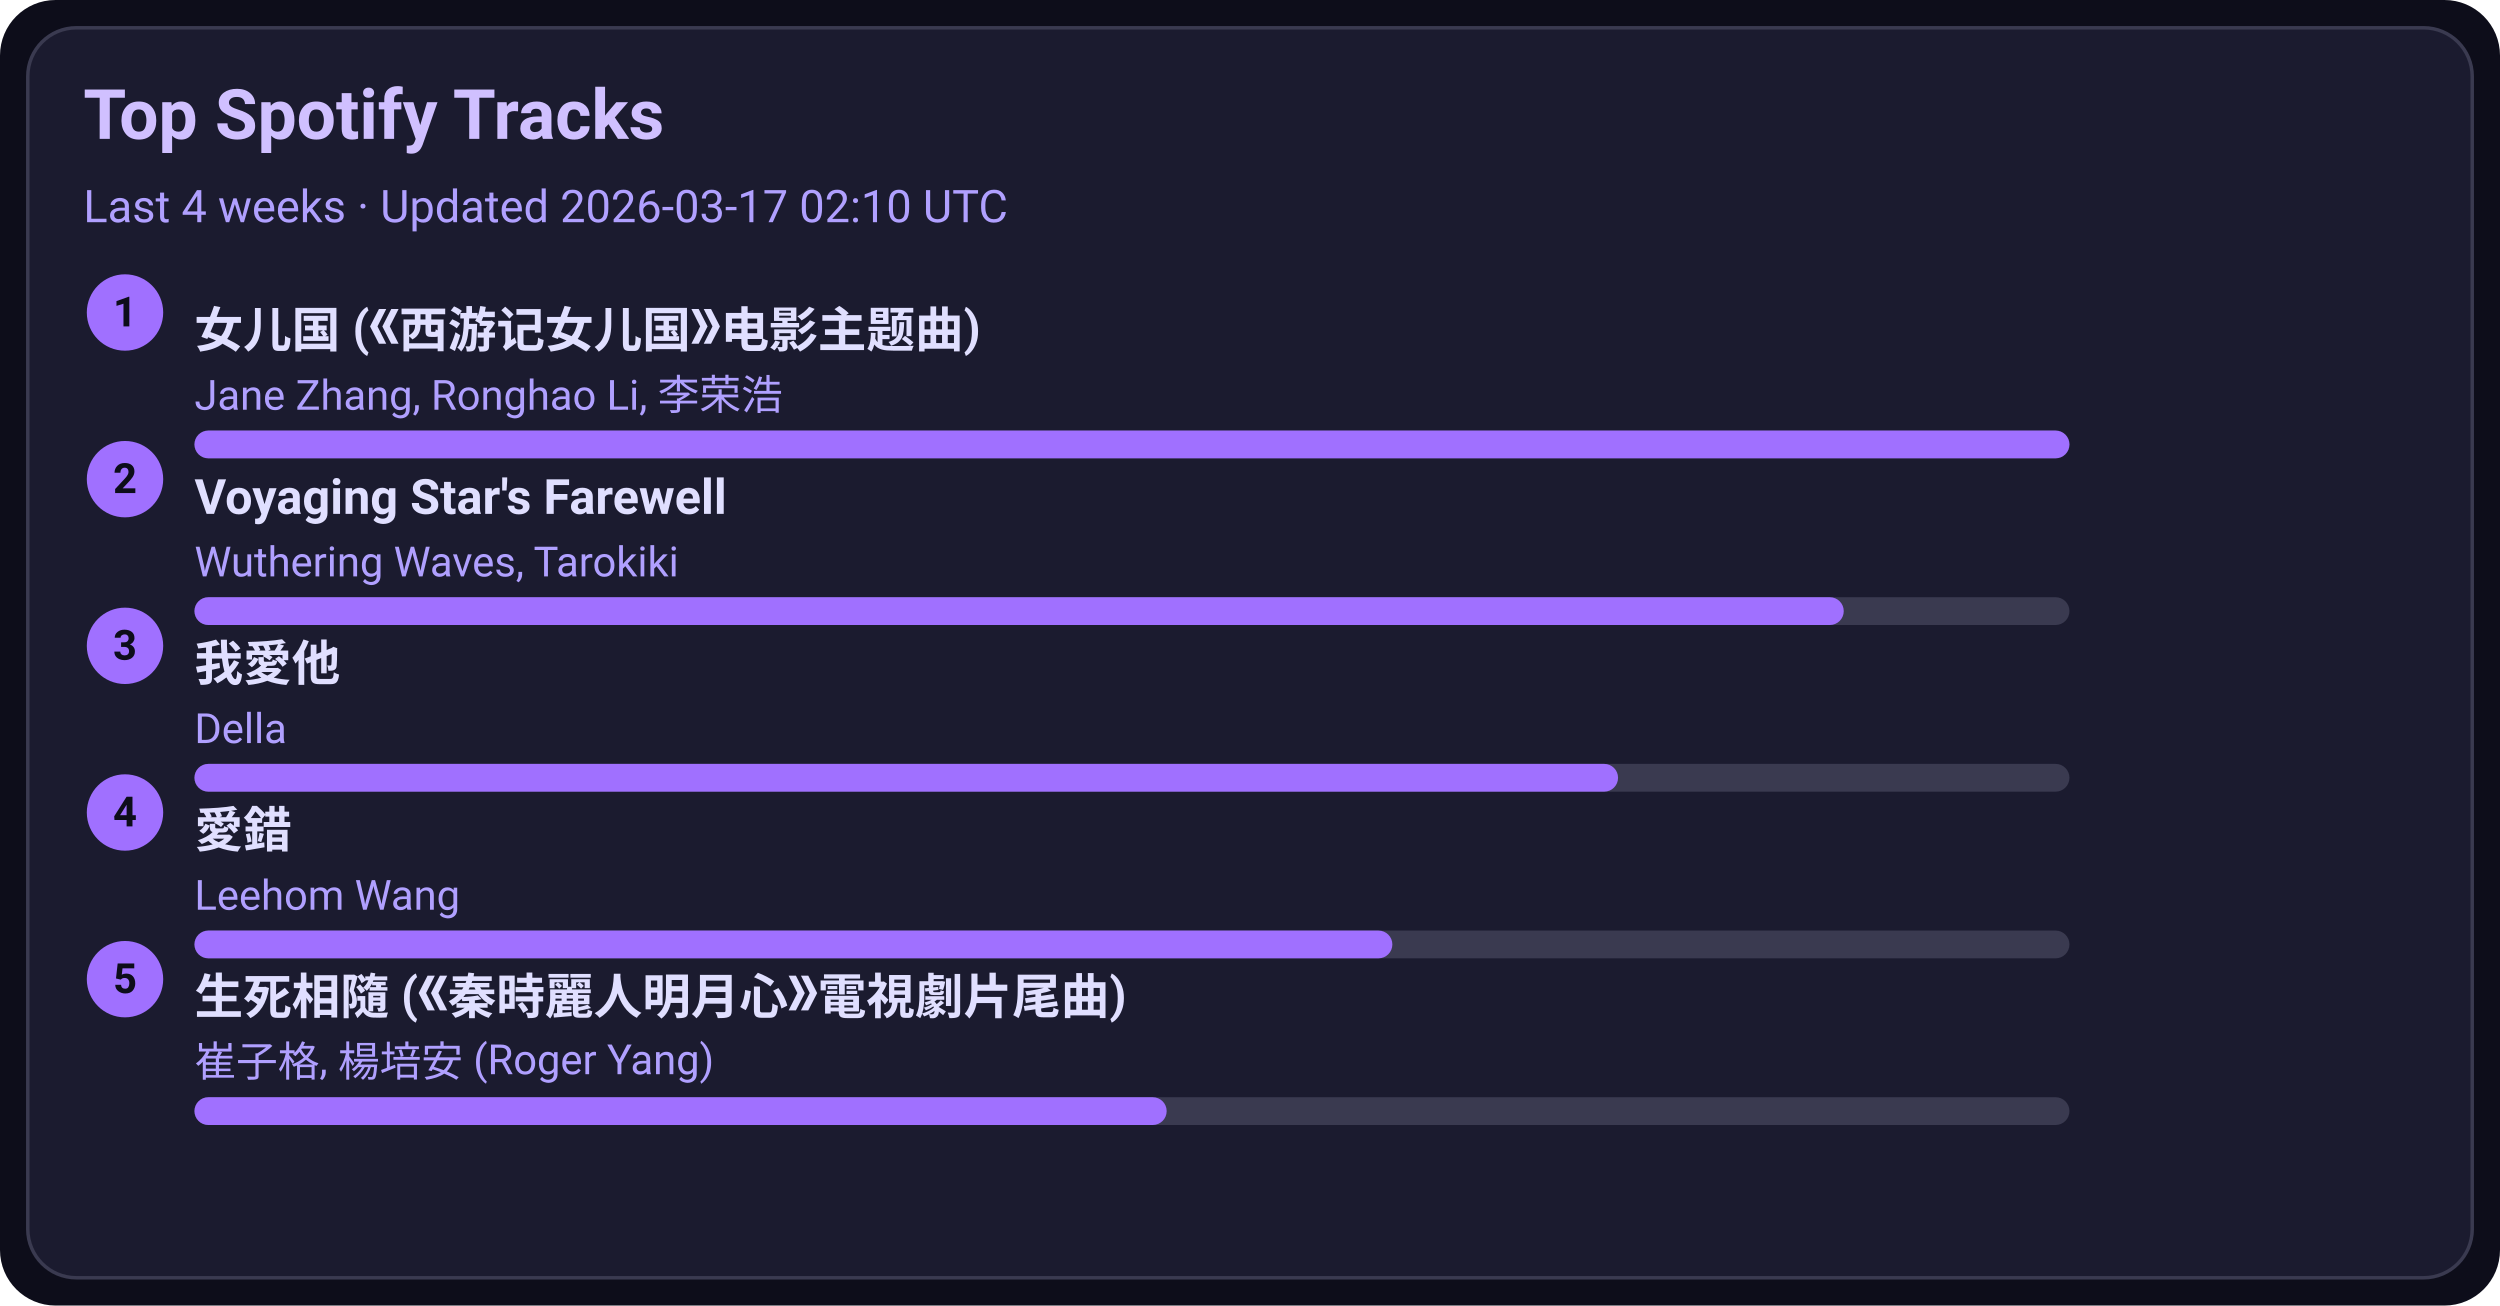
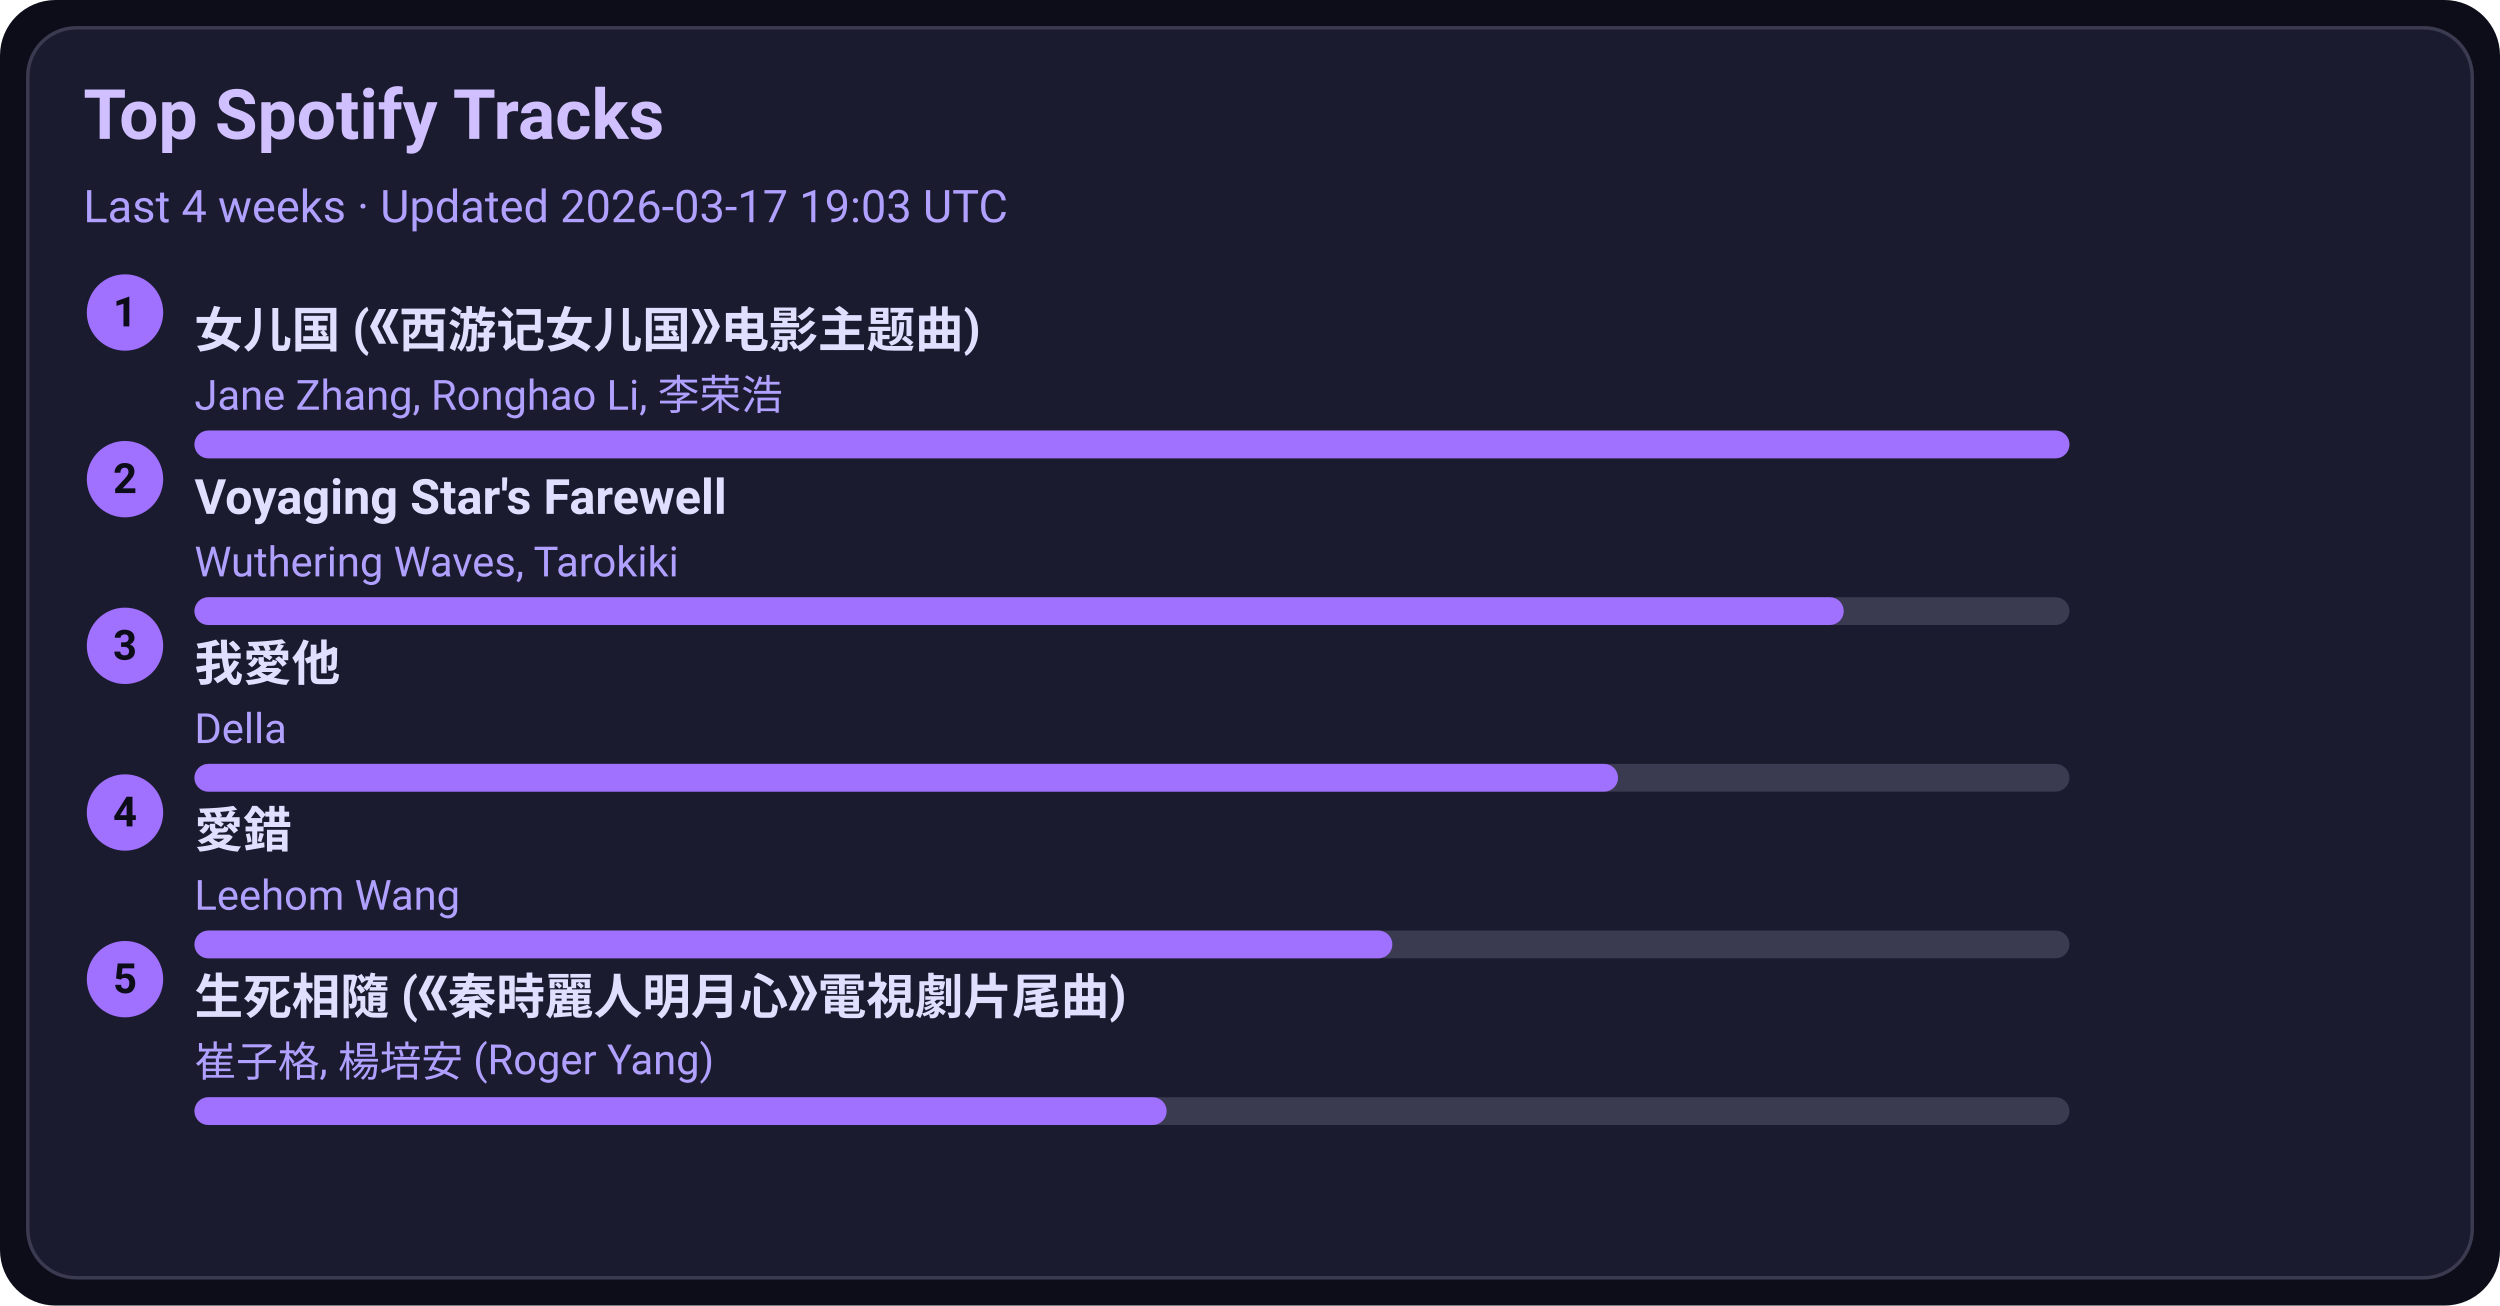
<svg xmlns="http://www.w3.org/2000/svg" width="720" height="376" viewBox="0 0 720 376">
  <style>text{font-family:-apple-system,BlinkMacSystemFont,Segoe UI,Roboto,Ubuntu,Helvetica Neue,Arial,Noto Sans,sans-serif}</style>
  <rect width="720" height="376" rx="16" fill="#0d0d1a" />
  <rect x="8" y="8" width="704" height="360" rx="14" fill="#1b1b2f" stroke="#3a3a50" />
  <text x="24" y="40" font-size="20" fill="#d0c0ff" font-weight="600">Top Spotify Tracks</text>
-   <text x="24" y="64" font-size="13" fill="#b0a0ff">Last 4 weeks · Updated 2026-03-17 02:10 UTC</text>
+   <text x="24" y="64" font-size="13" fill="#b0a0ff">Last 4 weeks · Updated 2026-03-17 19:03 UTC</text>
  <circle cx="36" cy="90" r="11" fill="#a070ff" />
  <text x="36" y="94" text-anchor="middle" font-size="12" fill="#0d0d1a" font-weight="700">1</text>
  <a href="https://open.spotify.com/track/5vfCdwOheQGcrR91ATpL2k" target="_blank" rel="noopener noreferrer">
    <text x="56" y="100" font-size="14" fill="#e0dfff" font-weight="600">女儿国 (《西游记女儿国》电影主题曲)</text>
  </a>
  <text x="56" y="118" font-size="12" fill="#b0a0ff">Jane Zhang, Ronghao Li, 李荣浩</text>
  <rect x="56" y="124" width="540" height="8" rx="4" fill="#3a3a50" />
  <rect x="56" y="124" width="540" height="8" rx="4" fill="#a070ff" />
  <circle cx="36" cy="138" r="11" fill="#a070ff" />
  <text x="36" y="142" text-anchor="middle" font-size="12" fill="#0d0d1a" font-weight="700">2</text>
  <a href="https://open.spotify.com/track/3uI2KolgU1Pt41ywffsggr" target="_blank" rel="noopener noreferrer">
    <text x="56" y="148" font-size="14" fill="#e0dfff" font-weight="600">Voyaging Star's Farewell</text>
  </a>
  <text x="56" y="166" font-size="12" fill="#b0a0ff">Wuthering Waves, Tarokiki</text>
  <rect x="56" y="172" width="540" height="8" rx="4" fill="#3a3a50" />
  <rect x="56" y="172" width="475" height="8" rx="4" fill="#a070ff" />
  <circle cx="36" cy="186" r="11" fill="#a070ff" />
  <text x="36" y="190" text-anchor="middle" font-size="12" fill="#0d0d1a" font-weight="700">3</text>
  <a href="https://open.spotify.com/track/2qOitAAyMgHOs0cMilqf8k" target="_blank" rel="noopener noreferrer">
    <text x="56" y="196" font-size="14" fill="#e0dfff" font-weight="600">我愛他</text>
  </a>
  <text x="56" y="214" font-size="12" fill="#b0a0ff">Della</text>
  <rect x="56" y="220" width="540" height="8" rx="4" fill="#3a3a50" />
  <rect x="56" y="220" width="410" height="8" rx="4" fill="#a070ff" />
  <circle cx="36" cy="234" r="11" fill="#a070ff" />
  <text x="36" y="238" text-anchor="middle" font-size="12" fill="#0d0d1a" font-weight="700">4</text>
  <a href="https://open.spotify.com/track/4vdX5mQE0oXkflFqsqQkUP" target="_blank" rel="noopener noreferrer">
    <text x="56" y="244" font-size="14" fill="#e0dfff" font-weight="600">愛錯</text>
  </a>
  <text x="56" y="262" font-size="12" fill="#b0a0ff">Leehom Wang</text>
  <rect x="56" y="268" width="540" height="8" rx="4" fill="#3a3a50" />
  <rect x="56" y="268" width="345" height="8" rx="4" fill="#a070ff" />
  <circle cx="36" cy="282" r="11" fill="#a070ff" />
  <text x="36" y="286" text-anchor="middle" font-size="12" fill="#0d0d1a" font-weight="700">5</text>
  <a href="https://open.spotify.com/track/6qiDtcYiZOQ4HRuC8U55EM" target="_blank" rel="noopener noreferrer">
    <text x="56" y="292" font-size="14" fill="#e0dfff" font-weight="600">生死相隨 (《秦時麗人明月心》電視劇片尾曲)</text>
  </a>
  <text x="56" y="310" font-size="12" fill="#b0a0ff">崔子格, 楊培安 (Roger Yang)</text>
  <rect x="56" y="316" width="540" height="8" rx="4" fill="#3a3a50" />
  <rect x="56" y="316" width="280" height="8" rx="4" fill="#a070ff" />
</svg>
